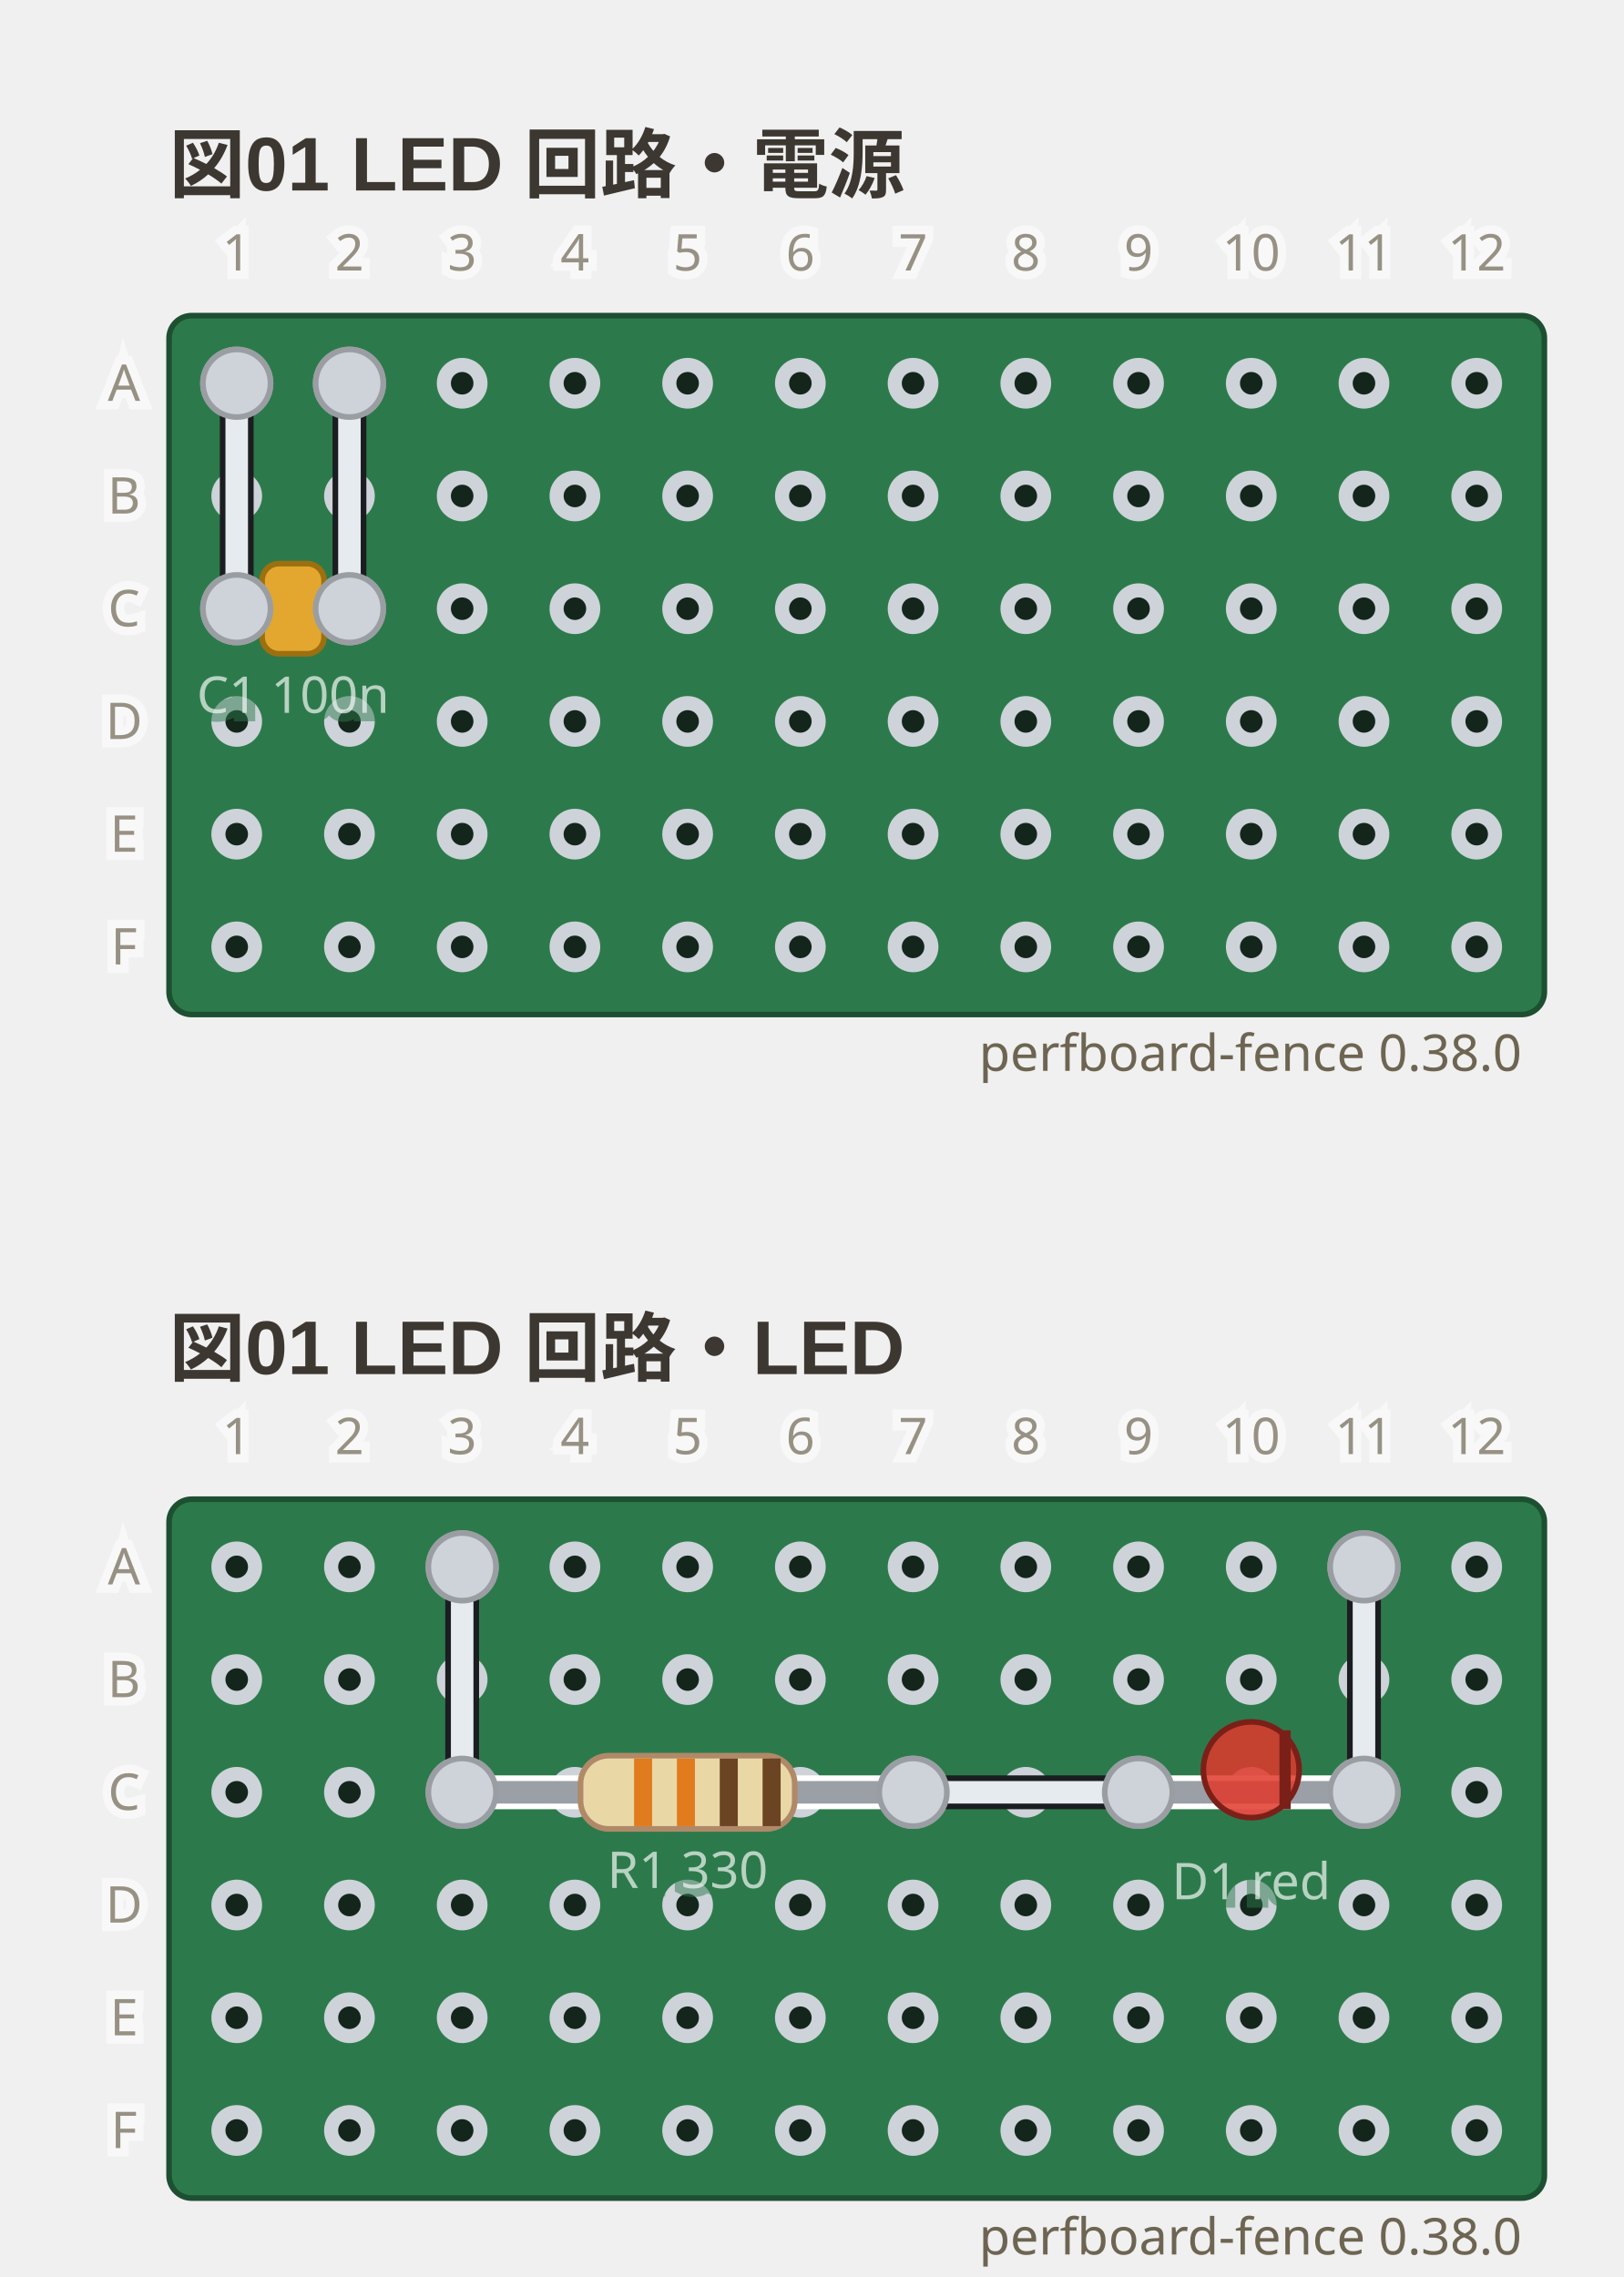
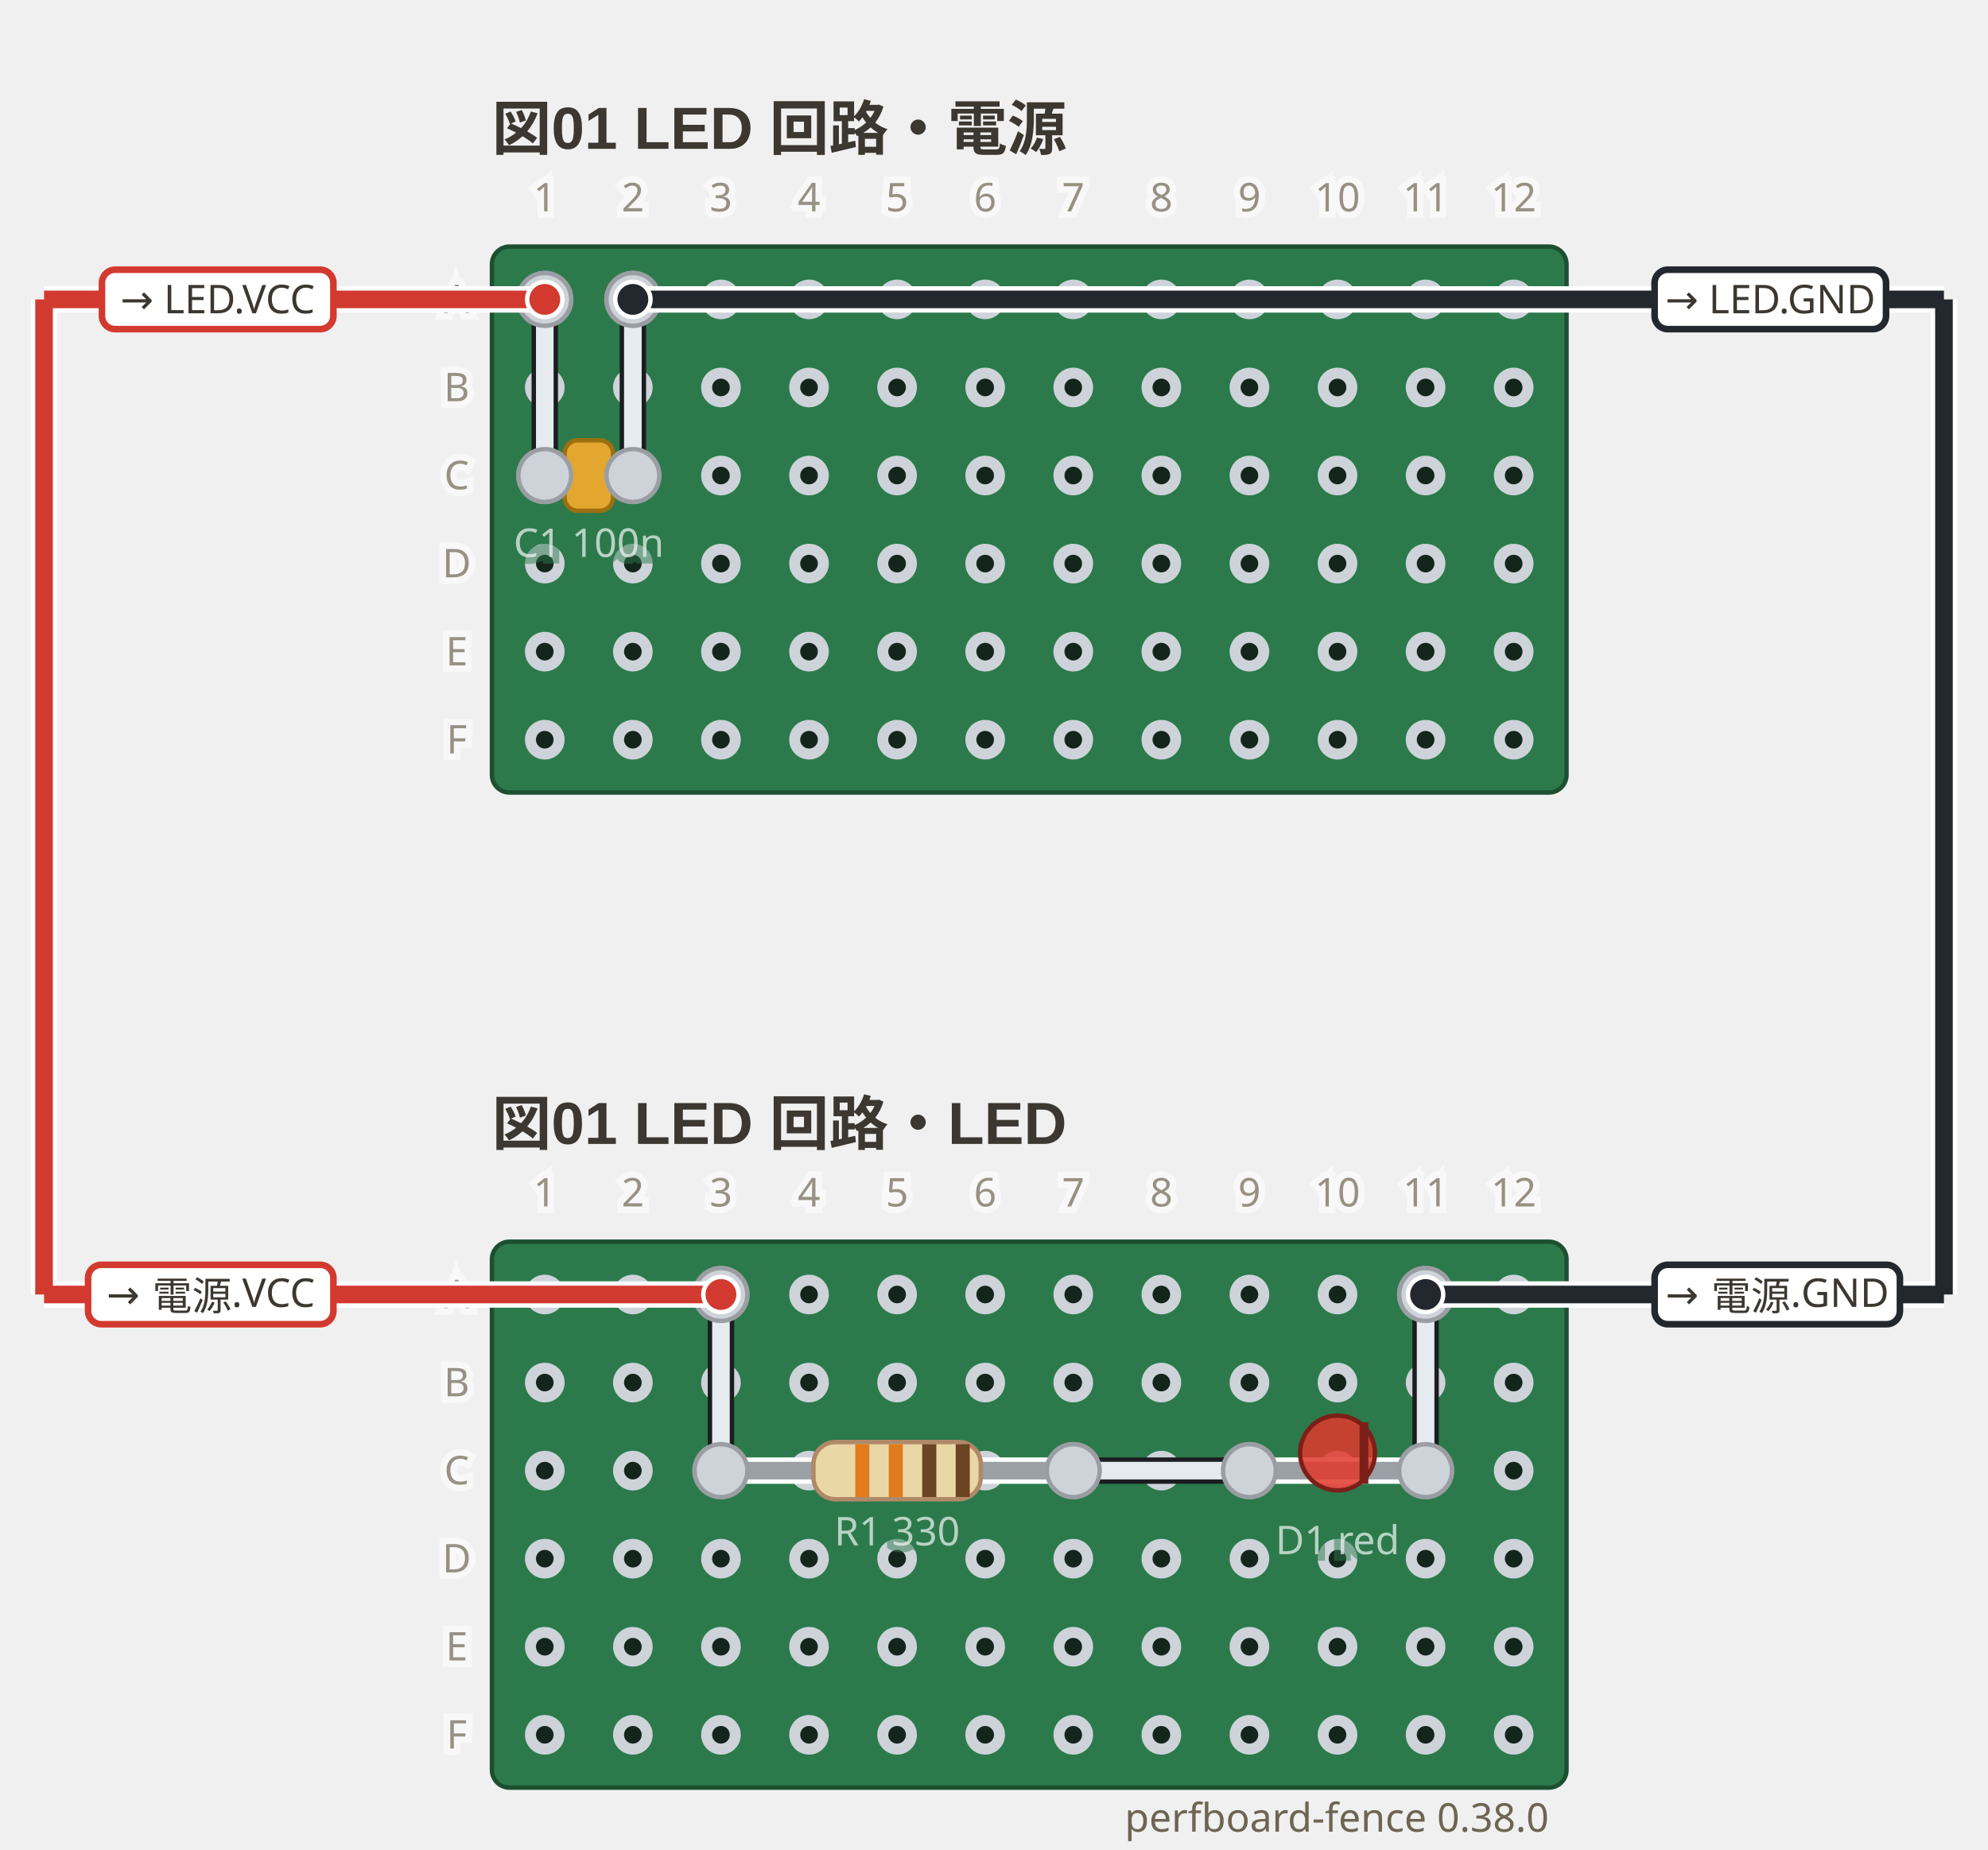
- <svg xmlns="http://www.w3.org/2000/svg" data-perfboard-fence="0.38.0" role="img" viewBox="0 0 288 404" width="288" height="404">
-   <svg x="0" y="0" width="288" height="194" viewBox="0 0 288 194">
+ <svg xmlns="http://www.w3.org/2000/svg" data-perfboard-fence="0.38.0" role="img" viewBox="0 0 451.4 420" width="451.4" height="420">
+   <svg x="81.7" y="0" width="288" height="194" viewBox="0 0 288 194">
    <text x="30" y="34" text-anchor="start" font-family="'Segoe UI', 'Helvetica Neue', Arial, 'Noto Sans', 'Hiragino Sans', 'Yu Gothic UI', 'Noto Sans CJK JP', sans-serif" fill="#3c3730" font-size="13.5" font-weight="600">図01 LED 回路・電源</text>
    <rect x="30" y="56" width="244" height="124" rx="4" fill="#2c7a4b" stroke="#1d4f31" stroke-width="1" />
    <circle cx="42" cy="68" r="3.25" fill="#14261c" stroke="#cdd3d9" stroke-width="2.5" />
    <circle cx="62" cy="68" r="3.25" fill="#14261c" stroke="#cdd3d9" stroke-width="2.5" />
    <circle cx="82" cy="68" r="3.25" fill="#14261c" stroke="#cdd3d9" stroke-width="2.5" />
    <circle cx="102" cy="68" r="3.25" fill="#14261c" stroke="#cdd3d9" stroke-width="2.5" />
    <circle cx="122" cy="68" r="3.25" fill="#14261c" stroke="#cdd3d9" stroke-width="2.5" />
    <circle cx="142" cy="68" r="3.25" fill="#14261c" stroke="#cdd3d9" stroke-width="2.5" />
    <circle cx="162" cy="68" r="3.25" fill="#14261c" stroke="#cdd3d9" stroke-width="2.5" />
    <circle cx="182" cy="68" r="3.25" fill="#14261c" stroke="#cdd3d9" stroke-width="2.5" />
    <circle cx="202" cy="68" r="3.25" fill="#14261c" stroke="#cdd3d9" stroke-width="2.5" />
    <circle cx="222" cy="68" r="3.25" fill="#14261c" stroke="#cdd3d9" stroke-width="2.5" />
    <circle cx="242" cy="68" r="3.25" fill="#14261c" stroke="#cdd3d9" stroke-width="2.5" />
    <circle cx="262" cy="68" r="3.25" fill="#14261c" stroke="#cdd3d9" stroke-width="2.5" />
    <circle cx="42" cy="88" r="3.25" fill="#14261c" stroke="#cdd3d9" stroke-width="2.5" />
    <circle cx="62" cy="88" r="3.25" fill="#14261c" stroke="#cdd3d9" stroke-width="2.5" />
    <circle cx="82" cy="88" r="3.25" fill="#14261c" stroke="#cdd3d9" stroke-width="2.5" />
    <circle cx="102" cy="88" r="3.25" fill="#14261c" stroke="#cdd3d9" stroke-width="2.5" />
    <circle cx="122" cy="88" r="3.25" fill="#14261c" stroke="#cdd3d9" stroke-width="2.5" />
    <circle cx="142" cy="88" r="3.25" fill="#14261c" stroke="#cdd3d9" stroke-width="2.5" />
    <circle cx="162" cy="88" r="3.25" fill="#14261c" stroke="#cdd3d9" stroke-width="2.5" />
    <circle cx="182" cy="88" r="3.25" fill="#14261c" stroke="#cdd3d9" stroke-width="2.5" />
    <circle cx="202" cy="88" r="3.25" fill="#14261c" stroke="#cdd3d9" stroke-width="2.5" />
    <circle cx="222" cy="88" r="3.25" fill="#14261c" stroke="#cdd3d9" stroke-width="2.5" />
    <circle cx="242" cy="88" r="3.25" fill="#14261c" stroke="#cdd3d9" stroke-width="2.5" />
    <circle cx="262" cy="88" r="3.25" fill="#14261c" stroke="#cdd3d9" stroke-width="2.5" />
    <circle cx="42" cy="108" r="3.25" fill="#14261c" stroke="#cdd3d9" stroke-width="2.5" />
    <circle cx="62" cy="108" r="3.25" fill="#14261c" stroke="#cdd3d9" stroke-width="2.5" />
    <circle cx="82" cy="108" r="3.25" fill="#14261c" stroke="#cdd3d9" stroke-width="2.5" />
    <circle cx="102" cy="108" r="3.25" fill="#14261c" stroke="#cdd3d9" stroke-width="2.5" />
    <circle cx="122" cy="108" r="3.25" fill="#14261c" stroke="#cdd3d9" stroke-width="2.5" />
    <circle cx="142" cy="108" r="3.25" fill="#14261c" stroke="#cdd3d9" stroke-width="2.5" />
    <circle cx="162" cy="108" r="3.25" fill="#14261c" stroke="#cdd3d9" stroke-width="2.5" />
    <circle cx="182" cy="108" r="3.25" fill="#14261c" stroke="#cdd3d9" stroke-width="2.5" />
    <circle cx="202" cy="108" r="3.25" fill="#14261c" stroke="#cdd3d9" stroke-width="2.5" />
    <circle cx="222" cy="108" r="3.25" fill="#14261c" stroke="#cdd3d9" stroke-width="2.5" />
    <circle cx="242" cy="108" r="3.25" fill="#14261c" stroke="#cdd3d9" stroke-width="2.5" />
    <circle cx="262" cy="108" r="3.25" fill="#14261c" stroke="#cdd3d9" stroke-width="2.5" />
    <circle cx="42" cy="128" r="3.25" fill="#14261c" stroke="#cdd3d9" stroke-width="2.5" />
    <circle cx="62" cy="128" r="3.25" fill="#14261c" stroke="#cdd3d9" stroke-width="2.5" />
    <circle cx="82" cy="128" r="3.25" fill="#14261c" stroke="#cdd3d9" stroke-width="2.5" />
    <circle cx="102" cy="128" r="3.25" fill="#14261c" stroke="#cdd3d9" stroke-width="2.5" />
    <circle cx="122" cy="128" r="3.25" fill="#14261c" stroke="#cdd3d9" stroke-width="2.5" />
    <circle cx="142" cy="128" r="3.25" fill="#14261c" stroke="#cdd3d9" stroke-width="2.5" />
    <circle cx="162" cy="128" r="3.25" fill="#14261c" stroke="#cdd3d9" stroke-width="2.5" />
    <circle cx="182" cy="128" r="3.25" fill="#14261c" stroke="#cdd3d9" stroke-width="2.5" />
    <circle cx="202" cy="128" r="3.25" fill="#14261c" stroke="#cdd3d9" stroke-width="2.5" />
    <circle cx="222" cy="128" r="3.25" fill="#14261c" stroke="#cdd3d9" stroke-width="2.5" />
    <circle cx="242" cy="128" r="3.25" fill="#14261c" stroke="#cdd3d9" stroke-width="2.5" />
    <circle cx="262" cy="128" r="3.25" fill="#14261c" stroke="#cdd3d9" stroke-width="2.5" />
    <circle cx="42" cy="148" r="3.25" fill="#14261c" stroke="#cdd3d9" stroke-width="2.5" />
    <circle cx="62" cy="148" r="3.25" fill="#14261c" stroke="#cdd3d9" stroke-width="2.5" />
    <circle cx="82" cy="148" r="3.25" fill="#14261c" stroke="#cdd3d9" stroke-width="2.5" />
    <circle cx="102" cy="148" r="3.25" fill="#14261c" stroke="#cdd3d9" stroke-width="2.5" />
    <circle cx="122" cy="148" r="3.25" fill="#14261c" stroke="#cdd3d9" stroke-width="2.5" />
    <circle cx="142" cy="148" r="3.25" fill="#14261c" stroke="#cdd3d9" stroke-width="2.5" />
    <circle cx="162" cy="148" r="3.25" fill="#14261c" stroke="#cdd3d9" stroke-width="2.5" />
    <circle cx="182" cy="148" r="3.25" fill="#14261c" stroke="#cdd3d9" stroke-width="2.5" />
    <circle cx="202" cy="148" r="3.25" fill="#14261c" stroke="#cdd3d9" stroke-width="2.5" />
    <circle cx="222" cy="148" r="3.25" fill="#14261c" stroke="#cdd3d9" stroke-width="2.5" />
    <circle cx="242" cy="148" r="3.25" fill="#14261c" stroke="#cdd3d9" stroke-width="2.5" />
    <circle cx="262" cy="148" r="3.25" fill="#14261c" stroke="#cdd3d9" stroke-width="2.5" />
    <circle cx="42" cy="168" r="3.25" fill="#14261c" stroke="#cdd3d9" stroke-width="2.5" />
    <circle cx="62" cy="168" r="3.25" fill="#14261c" stroke="#cdd3d9" stroke-width="2.5" />
    <circle cx="82" cy="168" r="3.25" fill="#14261c" stroke="#cdd3d9" stroke-width="2.5" />
    <circle cx="102" cy="168" r="3.25" fill="#14261c" stroke="#cdd3d9" stroke-width="2.5" />
    <circle cx="122" cy="168" r="3.25" fill="#14261c" stroke="#cdd3d9" stroke-width="2.5" />
    <circle cx="142" cy="168" r="3.25" fill="#14261c" stroke="#cdd3d9" stroke-width="2.5" />
    <circle cx="162" cy="168" r="3.25" fill="#14261c" stroke="#cdd3d9" stroke-width="2.5" />
    <circle cx="182" cy="168" r="3.25" fill="#14261c" stroke="#cdd3d9" stroke-width="2.5" />
    <circle cx="202" cy="168" r="3.25" fill="#14261c" stroke="#cdd3d9" stroke-width="2.5" />
    <circle cx="222" cy="168" r="3.25" fill="#14261c" stroke="#cdd3d9" stroke-width="2.5" />
    <circle cx="242" cy="168" r="3.25" fill="#14261c" stroke="#cdd3d9" stroke-width="2.5" />
    <circle cx="262" cy="168" r="3.25" fill="#14261c" stroke="#cdd3d9" stroke-width="2.5" />
    <circle cx="42" cy="108" r="6" fill="#cdd3d9" stroke="#9a9ea3" stroke-width="1" />
    <circle cx="62" cy="108" r="6" fill="#cdd3d9" stroke="#9a9ea3" stroke-width="1" />
    <circle cx="42" cy="68" r="6" fill="#cdd3d9" stroke="#9a9ea3" stroke-width="1" />
    <circle cx="62" cy="68" r="6" fill="#cdd3d9" stroke="#9a9ea3" stroke-width="1" />
    <line x1="42" y1="68" x2="42" y2="108" class="cf-wire-outline" stroke="#1b1d21" stroke-width="6" stroke-linecap="round" pointer-events="none" />
    <line x1="62" y1="68" x2="62" y2="108" class="cf-wire-outline" stroke="#1b1d21" stroke-width="6" stroke-linecap="round" pointer-events="none" />
    <line x1="42" y1="68" x2="42" y2="108" stroke="#e6ebef" stroke-width="4" stroke-linecap="round" stroke-opacity="1" />
    <line x1="62" y1="68" x2="62" y2="108" stroke="#e6ebef" stroke-width="4" stroke-linecap="round" stroke-opacity="1" />
    <line x1="42" y1="108" x2="62" y2="108" stroke-linecap="round" stroke="#ffffff" stroke-width="6" />
    <line x1="42" y1="108" x2="62" y2="108" stroke-linecap="round" stroke="#9aa0a6" stroke-width="4" />
    <g transform="translate(52 108) rotate(0)">
      <rect x="-5.5" y="-8" width="11" height="16" rx="3" fill="#e3a72f" stroke="#9c6f10" />
    </g>
    <text x="52" y="126.48" text-anchor="middle" font-family="ui-sans-serif, system-ui, sans-serif" stroke="#2c7a4b" stroke-width="3" fill="#2c7a4b" font-size="9" opacity="0.5" aria-hidden="true">C1 100n</text>
    <text x="52" y="126.48" text-anchor="middle" font-family="ui-sans-serif, system-ui, sans-serif" fill="#f4f8f5" font-size="9" opacity="0.7">C1 100n</text>
    <clipPath id="s0-pf-lead-C1-52-108">
      <rect x="46.5" y="102.5" width="11" height="11" transform="rotate(0 52 108)" />
    </clipPath>
    <g clip-path="url(#s0-pf-lead-C1-52-108)">
      <line x1="42" y1="68" x2="42" y2="108" class="cf-wire-outline" stroke="#1b1d21" stroke-width="6" stroke-linecap="round" pointer-events="none" />
      <line x1="62" y1="68" x2="62" y2="108" class="cf-wire-outline" stroke="#1b1d21" stroke-width="6" stroke-linecap="round" pointer-events="none" />
      <line x1="42" y1="68" x2="42" y2="108" stroke="#e6ebef" stroke-width="4" stroke-linecap="round" stroke-opacity="1" />
      <line x1="62" y1="68" x2="62" y2="108" stroke="#e6ebef" stroke-width="4" stroke-linecap="round" stroke-opacity="1" />
    </g>
    <circle cx="42" cy="108" r="6" fill="#cdd3d9" stroke="#9a9ea3" stroke-width="1" />
    <circle cx="62" cy="108" r="6" fill="#cdd3d9" stroke="#9a9ea3" stroke-width="1" />
    <circle cx="42" cy="68" r="6" fill="#cdd3d9" stroke="#9a9ea3" stroke-width="1" />
    <circle cx="62" cy="68" r="6" fill="#cdd3d9" stroke="#9a9ea3" stroke-width="1" />
    <text x="22" y="68" text-anchor="middle" font-family="ui-sans-serif, system-ui, sans-serif" stroke="#ffffff" stroke-width="3" fill="#ffffff" font-size="9" dominant-baseline="middle" opacity="0.5" aria-hidden="true">A</text>
    <text x="22" y="68" text-anchor="middle" font-family="ui-sans-serif, system-ui, sans-serif" fill="#6d6552" font-size="9" dominant-baseline="middle" opacity="0.7">A</text>
    <text x="22" y="88" text-anchor="middle" font-family="ui-sans-serif, system-ui, sans-serif" stroke="#ffffff" stroke-width="3" fill="#ffffff" font-size="9" dominant-baseline="middle" opacity="0.5" aria-hidden="true">B</text>
    <text x="22" y="88" text-anchor="middle" font-family="ui-sans-serif, system-ui, sans-serif" fill="#6d6552" font-size="9" dominant-baseline="middle" opacity="0.7">B</text>
    <text x="22" y="108" text-anchor="middle" font-family="ui-sans-serif, system-ui, sans-serif" stroke="#ffffff" stroke-width="3" fill="#ffffff" font-size="9" dominant-baseline="middle" opacity="0.5" aria-hidden="true">C</text>
    <text x="22" y="108" text-anchor="middle" font-family="ui-sans-serif, system-ui, sans-serif" fill="#6d6552" font-size="9" dominant-baseline="middle" opacity="0.7">C</text>
    <text x="22" y="128" text-anchor="middle" font-family="ui-sans-serif, system-ui, sans-serif" stroke="#ffffff" stroke-width="3" fill="#ffffff" font-size="9" dominant-baseline="middle" opacity="0.5" aria-hidden="true">D</text>
    <text x="22" y="128" text-anchor="middle" font-family="ui-sans-serif, system-ui, sans-serif" fill="#6d6552" font-size="9" dominant-baseline="middle" opacity="0.7">D</text>
    <text x="22" y="148" text-anchor="middle" font-family="ui-sans-serif, system-ui, sans-serif" stroke="#ffffff" stroke-width="3" fill="#ffffff" font-size="9" dominant-baseline="middle" opacity="0.5" aria-hidden="true">E</text>
    <text x="22" y="148" text-anchor="middle" font-family="ui-sans-serif, system-ui, sans-serif" fill="#6d6552" font-size="9" dominant-baseline="middle" opacity="0.7">E</text>
    <text x="22" y="168" text-anchor="middle" font-family="ui-sans-serif, system-ui, sans-serif" stroke="#ffffff" stroke-width="3" fill="#ffffff" font-size="9" dominant-baseline="middle" opacity="0.5" aria-hidden="true">F</text>
    <text x="22" y="168" text-anchor="middle" font-family="ui-sans-serif, system-ui, sans-serif" fill="#6d6552" font-size="9" dominant-baseline="middle" opacity="0.7">F</text>
    <text x="42" y="48" text-anchor="middle" font-family="ui-sans-serif, system-ui, sans-serif" stroke="#ffffff" stroke-width="3" fill="#ffffff" font-size="9" opacity="0.5" aria-hidden="true">1</text>
    <text x="42" y="48" text-anchor="middle" font-family="ui-sans-serif, system-ui, sans-serif" fill="#6d6552" font-size="9" opacity="0.7">1</text>
    <text x="62" y="48" text-anchor="middle" font-family="ui-sans-serif, system-ui, sans-serif" stroke="#ffffff" stroke-width="3" fill="#ffffff" font-size="9" opacity="0.5" aria-hidden="true">2</text>
    <text x="62" y="48" text-anchor="middle" font-family="ui-sans-serif, system-ui, sans-serif" fill="#6d6552" font-size="9" opacity="0.7">2</text>
    <text x="82" y="48" text-anchor="middle" font-family="ui-sans-serif, system-ui, sans-serif" stroke="#ffffff" stroke-width="3" fill="#ffffff" font-size="9" opacity="0.5" aria-hidden="true">3</text>
    <text x="82" y="48" text-anchor="middle" font-family="ui-sans-serif, system-ui, sans-serif" fill="#6d6552" font-size="9" opacity="0.7">3</text>
    <text x="102" y="48" text-anchor="middle" font-family="ui-sans-serif, system-ui, sans-serif" stroke="#ffffff" stroke-width="3" fill="#ffffff" font-size="9" opacity="0.5" aria-hidden="true">4</text>
    <text x="102" y="48" text-anchor="middle" font-family="ui-sans-serif, system-ui, sans-serif" fill="#6d6552" font-size="9" opacity="0.7">4</text>
    <text x="122" y="48" text-anchor="middle" font-family="ui-sans-serif, system-ui, sans-serif" stroke="#ffffff" stroke-width="3" fill="#ffffff" font-size="9" opacity="0.5" aria-hidden="true">5</text>
    <text x="122" y="48" text-anchor="middle" font-family="ui-sans-serif, system-ui, sans-serif" fill="#6d6552" font-size="9" opacity="0.7">5</text>
    <text x="142" y="48" text-anchor="middle" font-family="ui-sans-serif, system-ui, sans-serif" stroke="#ffffff" stroke-width="3" fill="#ffffff" font-size="9" opacity="0.5" aria-hidden="true">6</text>
    <text x="142" y="48" text-anchor="middle" font-family="ui-sans-serif, system-ui, sans-serif" fill="#6d6552" font-size="9" opacity="0.7">6</text>
    <text x="162" y="48" text-anchor="middle" font-family="ui-sans-serif, system-ui, sans-serif" stroke="#ffffff" stroke-width="3" fill="#ffffff" font-size="9" opacity="0.5" aria-hidden="true">7</text>
    <text x="162" y="48" text-anchor="middle" font-family="ui-sans-serif, system-ui, sans-serif" fill="#6d6552" font-size="9" opacity="0.7">7</text>
    <text x="182" y="48" text-anchor="middle" font-family="ui-sans-serif, system-ui, sans-serif" stroke="#ffffff" stroke-width="3" fill="#ffffff" font-size="9" opacity="0.5" aria-hidden="true">8</text>
    <text x="182" y="48" text-anchor="middle" font-family="ui-sans-serif, system-ui, sans-serif" fill="#6d6552" font-size="9" opacity="0.7">8</text>
    <text x="202" y="48" text-anchor="middle" font-family="ui-sans-serif, system-ui, sans-serif" stroke="#ffffff" stroke-width="3" fill="#ffffff" font-size="9" opacity="0.5" aria-hidden="true">9</text>
    <text x="202" y="48" text-anchor="middle" font-family="ui-sans-serif, system-ui, sans-serif" fill="#6d6552" font-size="9" opacity="0.7">9</text>
    <text x="222" y="48" text-anchor="middle" font-family="ui-sans-serif, system-ui, sans-serif" stroke="#ffffff" stroke-width="3" fill="#ffffff" font-size="9" opacity="0.5" aria-hidden="true">10</text>
    <text x="222" y="48" text-anchor="middle" font-family="ui-sans-serif, system-ui, sans-serif" fill="#6d6552" font-size="9" opacity="0.7">10</text>
    <text x="242" y="48" text-anchor="middle" font-family="ui-sans-serif, system-ui, sans-serif" stroke="#ffffff" stroke-width="3" fill="#ffffff" font-size="9" opacity="0.5" aria-hidden="true">11</text>
    <text x="242" y="48" text-anchor="middle" font-family="ui-sans-serif, system-ui, sans-serif" fill="#6d6552" font-size="9" opacity="0.7">11</text>
    <text x="262" y="48" text-anchor="middle" font-family="ui-sans-serif, system-ui, sans-serif" stroke="#ffffff" stroke-width="3" fill="#ffffff" font-size="9" opacity="0.5" aria-hidden="true">12</text>
    <text x="262" y="48" text-anchor="middle" font-family="ui-sans-serif, system-ui, sans-serif" fill="#6d6552" font-size="9" opacity="0.7">12</text>
-     <text x="270" y="190" text-anchor="end" font-family="ui-sans-serif, system-ui, sans-serif" fill="#6d6552" font-size="9">perfboard-fence 0.38.0</text>
  </svg>
-   <svg x="0" y="210" width="288" height="194" viewBox="0 0 288 194">
+   <svg x="81.7" y="226" width="288" height="194" viewBox="0 0 288 194">
    <text x="30" y="34" text-anchor="start" font-family="'Segoe UI', 'Helvetica Neue', Arial, 'Noto Sans', 'Hiragino Sans', 'Yu Gothic UI', 'Noto Sans CJK JP', sans-serif" fill="#3c3730" font-size="13.5" font-weight="600">図01 LED 回路・LED</text>
    <rect x="30" y="56" width="244" height="124" rx="4" fill="#2c7a4b" stroke="#1d4f31" stroke-width="1" />
    <circle cx="42" cy="68" r="3.25" fill="#14261c" stroke="#cdd3d9" stroke-width="2.5" />
    <circle cx="62" cy="68" r="3.25" fill="#14261c" stroke="#cdd3d9" stroke-width="2.5" />
    <circle cx="82" cy="68" r="3.25" fill="#14261c" stroke="#cdd3d9" stroke-width="2.5" />
    <circle cx="102" cy="68" r="3.25" fill="#14261c" stroke="#cdd3d9" stroke-width="2.5" />
    <circle cx="122" cy="68" r="3.25" fill="#14261c" stroke="#cdd3d9" stroke-width="2.5" />
    <circle cx="142" cy="68" r="3.25" fill="#14261c" stroke="#cdd3d9" stroke-width="2.5" />
    <circle cx="162" cy="68" r="3.25" fill="#14261c" stroke="#cdd3d9" stroke-width="2.5" />
    <circle cx="182" cy="68" r="3.25" fill="#14261c" stroke="#cdd3d9" stroke-width="2.5" />
    <circle cx="202" cy="68" r="3.25" fill="#14261c" stroke="#cdd3d9" stroke-width="2.5" />
    <circle cx="222" cy="68" r="3.25" fill="#14261c" stroke="#cdd3d9" stroke-width="2.5" />
    <circle cx="242" cy="68" r="3.25" fill="#14261c" stroke="#cdd3d9" stroke-width="2.5" />
    <circle cx="262" cy="68" r="3.25" fill="#14261c" stroke="#cdd3d9" stroke-width="2.5" />
    <circle cx="42" cy="88" r="3.25" fill="#14261c" stroke="#cdd3d9" stroke-width="2.5" />
    <circle cx="62" cy="88" r="3.25" fill="#14261c" stroke="#cdd3d9" stroke-width="2.5" />
    <circle cx="82" cy="88" r="3.25" fill="#14261c" stroke="#cdd3d9" stroke-width="2.5" />
    <circle cx="102" cy="88" r="3.25" fill="#14261c" stroke="#cdd3d9" stroke-width="2.5" />
    <circle cx="122" cy="88" r="3.25" fill="#14261c" stroke="#cdd3d9" stroke-width="2.5" />
    <circle cx="142" cy="88" r="3.25" fill="#14261c" stroke="#cdd3d9" stroke-width="2.5" />
    <circle cx="162" cy="88" r="3.25" fill="#14261c" stroke="#cdd3d9" stroke-width="2.5" />
    <circle cx="182" cy="88" r="3.25" fill="#14261c" stroke="#cdd3d9" stroke-width="2.5" />
    <circle cx="202" cy="88" r="3.25" fill="#14261c" stroke="#cdd3d9" stroke-width="2.5" />
    <circle cx="222" cy="88" r="3.25" fill="#14261c" stroke="#cdd3d9" stroke-width="2.5" />
    <circle cx="242" cy="88" r="3.25" fill="#14261c" stroke="#cdd3d9" stroke-width="2.5" />
    <circle cx="262" cy="88" r="3.25" fill="#14261c" stroke="#cdd3d9" stroke-width="2.5" />
    <circle cx="42" cy="108" r="3.25" fill="#14261c" stroke="#cdd3d9" stroke-width="2.5" />
    <circle cx="62" cy="108" r="3.25" fill="#14261c" stroke="#cdd3d9" stroke-width="2.5" />
    <circle cx="82" cy="108" r="3.25" fill="#14261c" stroke="#cdd3d9" stroke-width="2.5" />
    <circle cx="102" cy="108" r="3.25" fill="#14261c" stroke="#cdd3d9" stroke-width="2.5" />
    <circle cx="122" cy="108" r="3.25" fill="#14261c" stroke="#cdd3d9" stroke-width="2.5" />
    <circle cx="142" cy="108" r="3.25" fill="#14261c" stroke="#cdd3d9" stroke-width="2.5" />
    <circle cx="162" cy="108" r="3.25" fill="#14261c" stroke="#cdd3d9" stroke-width="2.5" />
    <circle cx="182" cy="108" r="3.25" fill="#14261c" stroke="#cdd3d9" stroke-width="2.5" />
    <circle cx="202" cy="108" r="3.25" fill="#14261c" stroke="#cdd3d9" stroke-width="2.5" />
    <circle cx="222" cy="108" r="3.25" fill="#14261c" stroke="#cdd3d9" stroke-width="2.5" />
    <circle cx="242" cy="108" r="3.25" fill="#14261c" stroke="#cdd3d9" stroke-width="2.5" />
    <circle cx="262" cy="108" r="3.25" fill="#14261c" stroke="#cdd3d9" stroke-width="2.5" />
    <circle cx="42" cy="128" r="3.25" fill="#14261c" stroke="#cdd3d9" stroke-width="2.5" />
    <circle cx="62" cy="128" r="3.25" fill="#14261c" stroke="#cdd3d9" stroke-width="2.5" />
    <circle cx="82" cy="128" r="3.25" fill="#14261c" stroke="#cdd3d9" stroke-width="2.5" />
    <circle cx="102" cy="128" r="3.25" fill="#14261c" stroke="#cdd3d9" stroke-width="2.5" />
    <circle cx="122" cy="128" r="3.25" fill="#14261c" stroke="#cdd3d9" stroke-width="2.5" />
    <circle cx="142" cy="128" r="3.25" fill="#14261c" stroke="#cdd3d9" stroke-width="2.5" />
    <circle cx="162" cy="128" r="3.25" fill="#14261c" stroke="#cdd3d9" stroke-width="2.5" />
    <circle cx="182" cy="128" r="3.25" fill="#14261c" stroke="#cdd3d9" stroke-width="2.5" />
    <circle cx="202" cy="128" r="3.25" fill="#14261c" stroke="#cdd3d9" stroke-width="2.5" />
    <circle cx="222" cy="128" r="3.25" fill="#14261c" stroke="#cdd3d9" stroke-width="2.5" />
    <circle cx="242" cy="128" r="3.25" fill="#14261c" stroke="#cdd3d9" stroke-width="2.5" />
    <circle cx="262" cy="128" r="3.25" fill="#14261c" stroke="#cdd3d9" stroke-width="2.5" />
    <circle cx="42" cy="148" r="3.25" fill="#14261c" stroke="#cdd3d9" stroke-width="2.5" />
    <circle cx="62" cy="148" r="3.25" fill="#14261c" stroke="#cdd3d9" stroke-width="2.5" />
    <circle cx="82" cy="148" r="3.25" fill="#14261c" stroke="#cdd3d9" stroke-width="2.5" />
    <circle cx="102" cy="148" r="3.25" fill="#14261c" stroke="#cdd3d9" stroke-width="2.5" />
    <circle cx="122" cy="148" r="3.25" fill="#14261c" stroke="#cdd3d9" stroke-width="2.5" />
    <circle cx="142" cy="148" r="3.25" fill="#14261c" stroke="#cdd3d9" stroke-width="2.5" />
    <circle cx="162" cy="148" r="3.25" fill="#14261c" stroke="#cdd3d9" stroke-width="2.5" />
    <circle cx="182" cy="148" r="3.25" fill="#14261c" stroke="#cdd3d9" stroke-width="2.5" />
    <circle cx="202" cy="148" r="3.25" fill="#14261c" stroke="#cdd3d9" stroke-width="2.5" />
    <circle cx="222" cy="148" r="3.25" fill="#14261c" stroke="#cdd3d9" stroke-width="2.5" />
    <circle cx="242" cy="148" r="3.25" fill="#14261c" stroke="#cdd3d9" stroke-width="2.5" />
    <circle cx="262" cy="148" r="3.25" fill="#14261c" stroke="#cdd3d9" stroke-width="2.5" />
    <circle cx="42" cy="168" r="3.25" fill="#14261c" stroke="#cdd3d9" stroke-width="2.5" />
    <circle cx="62" cy="168" r="3.25" fill="#14261c" stroke="#cdd3d9" stroke-width="2.5" />
    <circle cx="82" cy="168" r="3.25" fill="#14261c" stroke="#cdd3d9" stroke-width="2.5" />
    <circle cx="102" cy="168" r="3.25" fill="#14261c" stroke="#cdd3d9" stroke-width="2.5" />
    <circle cx="122" cy="168" r="3.25" fill="#14261c" stroke="#cdd3d9" stroke-width="2.5" />
    <circle cx="142" cy="168" r="3.25" fill="#14261c" stroke="#cdd3d9" stroke-width="2.5" />
    <circle cx="162" cy="168" r="3.25" fill="#14261c" stroke="#cdd3d9" stroke-width="2.5" />
    <circle cx="182" cy="168" r="3.25" fill="#14261c" stroke="#cdd3d9" stroke-width="2.5" />
    <circle cx="202" cy="168" r="3.25" fill="#14261c" stroke="#cdd3d9" stroke-width="2.5" />
    <circle cx="222" cy="168" r="3.25" fill="#14261c" stroke="#cdd3d9" stroke-width="2.5" />
    <circle cx="242" cy="168" r="3.25" fill="#14261c" stroke="#cdd3d9" stroke-width="2.5" />
    <circle cx="262" cy="168" r="3.25" fill="#14261c" stroke="#cdd3d9" stroke-width="2.5" />
    <circle cx="82" cy="108" r="6" fill="#cdd3d9" stroke="#9a9ea3" stroke-width="1" />
    <circle cx="162" cy="108" r="6" fill="#cdd3d9" stroke="#9a9ea3" stroke-width="1" />
    <circle cx="202" cy="108" r="6" fill="#cdd3d9" stroke="#9a9ea3" stroke-width="1" />
    <circle cx="242" cy="108" r="6" fill="#cdd3d9" stroke="#9a9ea3" stroke-width="1" />
    <circle cx="82" cy="68" r="6" fill="#cdd3d9" stroke="#9a9ea3" stroke-width="1" />
    <circle cx="242" cy="68" r="6" fill="#cdd3d9" stroke="#9a9ea3" stroke-width="1" />
    <line x1="82" y1="68" x2="82" y2="108" class="cf-wire-outline" stroke="#1b1d21" stroke-width="6" stroke-linecap="round" pointer-events="none" />
    <line x1="162" y1="108" x2="202" y2="108" class="cf-wire-outline" stroke="#1b1d21" stroke-width="6" stroke-linecap="round" pointer-events="none" />
    <line x1="242" y1="108" x2="242" y2="68" class="cf-wire-outline" stroke="#1b1d21" stroke-width="6" stroke-linecap="round" pointer-events="none" />
    <line x1="82" y1="68" x2="82" y2="108" stroke="#e6ebef" stroke-width="4" stroke-linecap="round" stroke-opacity="1" />
    <line x1="162" y1="108" x2="202" y2="108" stroke="#e6ebef" stroke-width="4" stroke-linecap="round" stroke-opacity="1" />
    <line x1="242" y1="108" x2="242" y2="68" stroke="#e6ebef" stroke-width="4" stroke-linecap="round" stroke-opacity="1" />
    <line x1="82" y1="108" x2="162" y2="108" stroke-linecap="round" stroke="#ffffff" stroke-width="6" />
    <line x1="82" y1="108" x2="162" y2="108" stroke-linecap="round" stroke="#9aa0a6" stroke-width="4" />
    <g transform="translate(122 108) rotate(0)">
      <rect x="-19" y="-6.5" width="38" height="13" rx="5" fill="#e9d8a6" stroke="#b08968" />
      <rect x="-9.5" y="-6" width="3.2" height="12" fill="#e07b1e" />
      <rect x="-1.9" y="-6" width="3.2" height="12" fill="#e07b1e" />
      <rect x="5.7" y="-6" width="3.2" height="12" fill="#6b4423" />
      <rect x="13.3" y="-6" width="3.2" height="12" fill="#6b4423" />
    </g>
    <text x="122" y="124.98" text-anchor="middle" font-family="ui-sans-serif, system-ui, sans-serif" stroke="#2c7a4b" stroke-width="3" fill="#2c7a4b" font-size="9" opacity="0.5" aria-hidden="true">R1 330</text>
    <text x="122" y="124.98" text-anchor="middle" font-family="ui-sans-serif, system-ui, sans-serif" fill="#f4f8f5" font-size="9" opacity="0.7">R1 330</text>
    <line x1="202" y1="108" x2="242" y2="108" stroke-linecap="round" stroke="#ffffff" stroke-width="6" />
    <line x1="202" y1="108" x2="242" y2="108" stroke-linecap="round" stroke="#9aa0a6" stroke-width="4" />
    <g transform="translate(222 108) rotate(0)">
      <circle cx="0" cy="-4" r="8.5" fill="#e0392c" fill-opacity="0.85" stroke="#7a2018" />
      <line x1="6" y1="-11" x2="6" y2="3" stroke="#7a2018" stroke-width="2" />
    </g>
    <text x="222" y="126.98" text-anchor="middle" font-family="ui-sans-serif, system-ui, sans-serif" stroke="#2c7a4b" stroke-width="3" fill="#2c7a4b" font-size="9" opacity="0.5" aria-hidden="true">D1 red</text>
    <text x="222" y="126.98" text-anchor="middle" font-family="ui-sans-serif, system-ui, sans-serif" fill="#f4f8f5" font-size="9" opacity="0.7">D1 red</text>
    <clipPath id="s1-pf-lead-R1-122-108">
      <rect x="91" y="102.5" width="62" height="11" transform="rotate(0 122 108)" />
    </clipPath>
    <g clip-path="url(#s1-pf-lead-R1-122-108)">
      <line x1="82" y1="68" x2="82" y2="108" class="cf-wire-outline" stroke="#1b1d21" stroke-width="6" stroke-linecap="round" pointer-events="none" />
      <line x1="162" y1="108" x2="202" y2="108" class="cf-wire-outline" stroke="#1b1d21" stroke-width="6" stroke-linecap="round" pointer-events="none" />
      <line x1="82" y1="68" x2="82" y2="108" stroke="#e6ebef" stroke-width="4" stroke-linecap="round" stroke-opacity="1" />
      <line x1="162" y1="108" x2="202" y2="108" stroke="#e6ebef" stroke-width="4" stroke-linecap="round" stroke-opacity="1" />
    </g>
    <clipPath id="s1-pf-lead-D1-222-108">
      <rect x="215.5" y="101.5" width="13" height="13" transform="rotate(0 222 108)" />
    </clipPath>
    <g clip-path="url(#s1-pf-lead-D1-222-108)">
      <line x1="162" y1="108" x2="202" y2="108" class="cf-wire-outline" stroke="#1b1d21" stroke-width="6" stroke-linecap="round" pointer-events="none" />
      <line x1="242" y1="108" x2="242" y2="68" class="cf-wire-outline" stroke="#1b1d21" stroke-width="6" stroke-linecap="round" pointer-events="none" />
      <line x1="162" y1="108" x2="202" y2="108" stroke="#e6ebef" stroke-width="4" stroke-linecap="round" stroke-opacity="1" />
      <line x1="242" y1="108" x2="242" y2="68" stroke="#e6ebef" stroke-width="4" stroke-linecap="round" stroke-opacity="1" />
    </g>
    <circle cx="82" cy="108" r="6" fill="#cdd3d9" stroke="#9a9ea3" stroke-width="1" />
    <circle cx="162" cy="108" r="6" fill="#cdd3d9" stroke="#9a9ea3" stroke-width="1" />
    <circle cx="202" cy="108" r="6" fill="#cdd3d9" stroke="#9a9ea3" stroke-width="1" />
    <circle cx="242" cy="108" r="6" fill="#cdd3d9" stroke="#9a9ea3" stroke-width="1" />
    <circle cx="82" cy="68" r="6" fill="#cdd3d9" stroke="#9a9ea3" stroke-width="1" />
    <circle cx="242" cy="68" r="6" fill="#cdd3d9" stroke="#9a9ea3" stroke-width="1" />
    <text x="22" y="68" text-anchor="middle" font-family="ui-sans-serif, system-ui, sans-serif" stroke="#ffffff" stroke-width="3" fill="#ffffff" font-size="9" dominant-baseline="middle" opacity="0.5" aria-hidden="true">A</text>
    <text x="22" y="68" text-anchor="middle" font-family="ui-sans-serif, system-ui, sans-serif" fill="#6d6552" font-size="9" dominant-baseline="middle" opacity="0.7">A</text>
    <text x="22" y="88" text-anchor="middle" font-family="ui-sans-serif, system-ui, sans-serif" stroke="#ffffff" stroke-width="3" fill="#ffffff" font-size="9" dominant-baseline="middle" opacity="0.5" aria-hidden="true">B</text>
    <text x="22" y="88" text-anchor="middle" font-family="ui-sans-serif, system-ui, sans-serif" fill="#6d6552" font-size="9" dominant-baseline="middle" opacity="0.7">B</text>
    <text x="22" y="108" text-anchor="middle" font-family="ui-sans-serif, system-ui, sans-serif" stroke="#ffffff" stroke-width="3" fill="#ffffff" font-size="9" dominant-baseline="middle" opacity="0.5" aria-hidden="true">C</text>
    <text x="22" y="108" text-anchor="middle" font-family="ui-sans-serif, system-ui, sans-serif" fill="#6d6552" font-size="9" dominant-baseline="middle" opacity="0.7">C</text>
    <text x="22" y="128" text-anchor="middle" font-family="ui-sans-serif, system-ui, sans-serif" stroke="#ffffff" stroke-width="3" fill="#ffffff" font-size="9" dominant-baseline="middle" opacity="0.5" aria-hidden="true">D</text>
    <text x="22" y="128" text-anchor="middle" font-family="ui-sans-serif, system-ui, sans-serif" fill="#6d6552" font-size="9" dominant-baseline="middle" opacity="0.7">D</text>
    <text x="22" y="148" text-anchor="middle" font-family="ui-sans-serif, system-ui, sans-serif" stroke="#ffffff" stroke-width="3" fill="#ffffff" font-size="9" dominant-baseline="middle" opacity="0.5" aria-hidden="true">E</text>
    <text x="22" y="148" text-anchor="middle" font-family="ui-sans-serif, system-ui, sans-serif" fill="#6d6552" font-size="9" dominant-baseline="middle" opacity="0.7">E</text>
    <text x="22" y="168" text-anchor="middle" font-family="ui-sans-serif, system-ui, sans-serif" stroke="#ffffff" stroke-width="3" fill="#ffffff" font-size="9" dominant-baseline="middle" opacity="0.5" aria-hidden="true">F</text>
    <text x="22" y="168" text-anchor="middle" font-family="ui-sans-serif, system-ui, sans-serif" fill="#6d6552" font-size="9" dominant-baseline="middle" opacity="0.7">F</text>
    <text x="42" y="48" text-anchor="middle" font-family="ui-sans-serif, system-ui, sans-serif" stroke="#ffffff" stroke-width="3" fill="#ffffff" font-size="9" opacity="0.5" aria-hidden="true">1</text>
    <text x="42" y="48" text-anchor="middle" font-family="ui-sans-serif, system-ui, sans-serif" fill="#6d6552" font-size="9" opacity="0.7">1</text>
    <text x="62" y="48" text-anchor="middle" font-family="ui-sans-serif, system-ui, sans-serif" stroke="#ffffff" stroke-width="3" fill="#ffffff" font-size="9" opacity="0.5" aria-hidden="true">2</text>
    <text x="62" y="48" text-anchor="middle" font-family="ui-sans-serif, system-ui, sans-serif" fill="#6d6552" font-size="9" opacity="0.7">2</text>
    <text x="82" y="48" text-anchor="middle" font-family="ui-sans-serif, system-ui, sans-serif" stroke="#ffffff" stroke-width="3" fill="#ffffff" font-size="9" opacity="0.5" aria-hidden="true">3</text>
    <text x="82" y="48" text-anchor="middle" font-family="ui-sans-serif, system-ui, sans-serif" fill="#6d6552" font-size="9" opacity="0.7">3</text>
    <text x="102" y="48" text-anchor="middle" font-family="ui-sans-serif, system-ui, sans-serif" stroke="#ffffff" stroke-width="3" fill="#ffffff" font-size="9" opacity="0.5" aria-hidden="true">4</text>
    <text x="102" y="48" text-anchor="middle" font-family="ui-sans-serif, system-ui, sans-serif" fill="#6d6552" font-size="9" opacity="0.7">4</text>
    <text x="122" y="48" text-anchor="middle" font-family="ui-sans-serif, system-ui, sans-serif" stroke="#ffffff" stroke-width="3" fill="#ffffff" font-size="9" opacity="0.5" aria-hidden="true">5</text>
    <text x="122" y="48" text-anchor="middle" font-family="ui-sans-serif, system-ui, sans-serif" fill="#6d6552" font-size="9" opacity="0.7">5</text>
    <text x="142" y="48" text-anchor="middle" font-family="ui-sans-serif, system-ui, sans-serif" stroke="#ffffff" stroke-width="3" fill="#ffffff" font-size="9" opacity="0.5" aria-hidden="true">6</text>
    <text x="142" y="48" text-anchor="middle" font-family="ui-sans-serif, system-ui, sans-serif" fill="#6d6552" font-size="9" opacity="0.7">6</text>
    <text x="162" y="48" text-anchor="middle" font-family="ui-sans-serif, system-ui, sans-serif" stroke="#ffffff" stroke-width="3" fill="#ffffff" font-size="9" opacity="0.5" aria-hidden="true">7</text>
    <text x="162" y="48" text-anchor="middle" font-family="ui-sans-serif, system-ui, sans-serif" fill="#6d6552" font-size="9" opacity="0.7">7</text>
    <text x="182" y="48" text-anchor="middle" font-family="ui-sans-serif, system-ui, sans-serif" stroke="#ffffff" stroke-width="3" fill="#ffffff" font-size="9" opacity="0.5" aria-hidden="true">8</text>
    <text x="182" y="48" text-anchor="middle" font-family="ui-sans-serif, system-ui, sans-serif" fill="#6d6552" font-size="9" opacity="0.7">8</text>
    <text x="202" y="48" text-anchor="middle" font-family="ui-sans-serif, system-ui, sans-serif" stroke="#ffffff" stroke-width="3" fill="#ffffff" font-size="9" opacity="0.5" aria-hidden="true">9</text>
    <text x="202" y="48" text-anchor="middle" font-family="ui-sans-serif, system-ui, sans-serif" fill="#6d6552" font-size="9" opacity="0.7">9</text>
    <text x="222" y="48" text-anchor="middle" font-family="ui-sans-serif, system-ui, sans-serif" stroke="#ffffff" stroke-width="3" fill="#ffffff" font-size="9" opacity="0.5" aria-hidden="true">10</text>
    <text x="222" y="48" text-anchor="middle" font-family="ui-sans-serif, system-ui, sans-serif" fill="#6d6552" font-size="9" opacity="0.7">10</text>
    <text x="242" y="48" text-anchor="middle" font-family="ui-sans-serif, system-ui, sans-serif" stroke="#ffffff" stroke-width="3" fill="#ffffff" font-size="9" opacity="0.5" aria-hidden="true">11</text>
    <text x="242" y="48" text-anchor="middle" font-family="ui-sans-serif, system-ui, sans-serif" fill="#6d6552" font-size="9" opacity="0.7">11</text>
    <text x="262" y="48" text-anchor="middle" font-family="ui-sans-serif, system-ui, sans-serif" stroke="#ffffff" stroke-width="3" fill="#ffffff" font-size="9" opacity="0.5" aria-hidden="true">12</text>
    <text x="262" y="48" text-anchor="middle" font-family="ui-sans-serif, system-ui, sans-serif" fill="#6d6552" font-size="9" opacity="0.7">12</text>
    <text x="270" y="190" text-anchor="end" font-family="ui-sans-serif, system-ui, sans-serif" fill="#6d6552" font-size="9">perfboard-fence 0.38.0</text>
  </svg>
+   <g data-sheet-links="2">
+     <path d="M123.7 68H10M163.7 294H10M10 68V294" fill="none" stroke="#ffffff" stroke-width="6" stroke-linejoin="round" />
+     <path d="M123.7 68H10M163.7 294H10M10 68V294" fill="none" stroke="#d33a2f" stroke-width="4" stroke-linejoin="round" />
+     <path d="M143.7 68H441.4M323.7 294H441.4M441.4 68V294" fill="none" stroke="#ffffff" stroke-width="6" stroke-linejoin="round" />
+     <path d="M143.7 68H441.4M323.7 294H441.4M441.4 68V294" fill="none" stroke="#23272e" stroke-width="4" stroke-linejoin="round" />
+     <circle cx="123.7" cy="68" r="4" fill="#d33a2f" stroke="#ffffff" stroke-width="1" />
+     <circle cx="163.7" cy="294" r="4" fill="#d33a2f" stroke="#ffffff" stroke-width="1" />
+     <circle cx="143.7" cy="68" r="4" fill="#23272e" stroke="#ffffff" stroke-width="1" />
+     <circle cx="323.7" cy="294" r="4" fill="#23272e" stroke="#ffffff" stroke-width="1" />
+     <rect x="23.15" y="61.25" width="52.55" height="13.5" rx="3" fill="#ffffff" stroke="#d33a2f" stroke-width="1.5" />
+     <text x="49.42" y="71.15" text-anchor="middle" font-family="ui-sans-serif, system-ui, sans-serif" fill="#3c3730" font-size="9">→ LED.VCC</text>
+     <rect x="20" y="287.25" width="55.7" height="13.5" rx="3" fill="#ffffff" stroke="#d33a2f" stroke-width="1.5" />
+     <text x="47.85" y="297.15" text-anchor="middle" font-family="ui-sans-serif, system-ui, sans-serif" fill="#3c3730" font-size="9">→ 電源.VCC</text>
+     <rect x="375.7" y="61.25" width="52.55" height="13.5" rx="3" fill="#ffffff" stroke="#23272e" stroke-width="1.5" />
+     <text x="401.98" y="71.15" text-anchor="middle" font-family="ui-sans-serif, system-ui, sans-serif" fill="#3c3730" font-size="9">→ LED.GND</text>
+     <rect x="375.7" y="287.25" width="55.7" height="13.5" rx="3" fill="#ffffff" stroke="#23272e" stroke-width="1.5" />
+     <text x="403.55" y="297.15" text-anchor="middle" font-family="ui-sans-serif, system-ui, sans-serif" fill="#3c3730" font-size="9">→ 電源.GND</text>
+   </g>
</svg>
